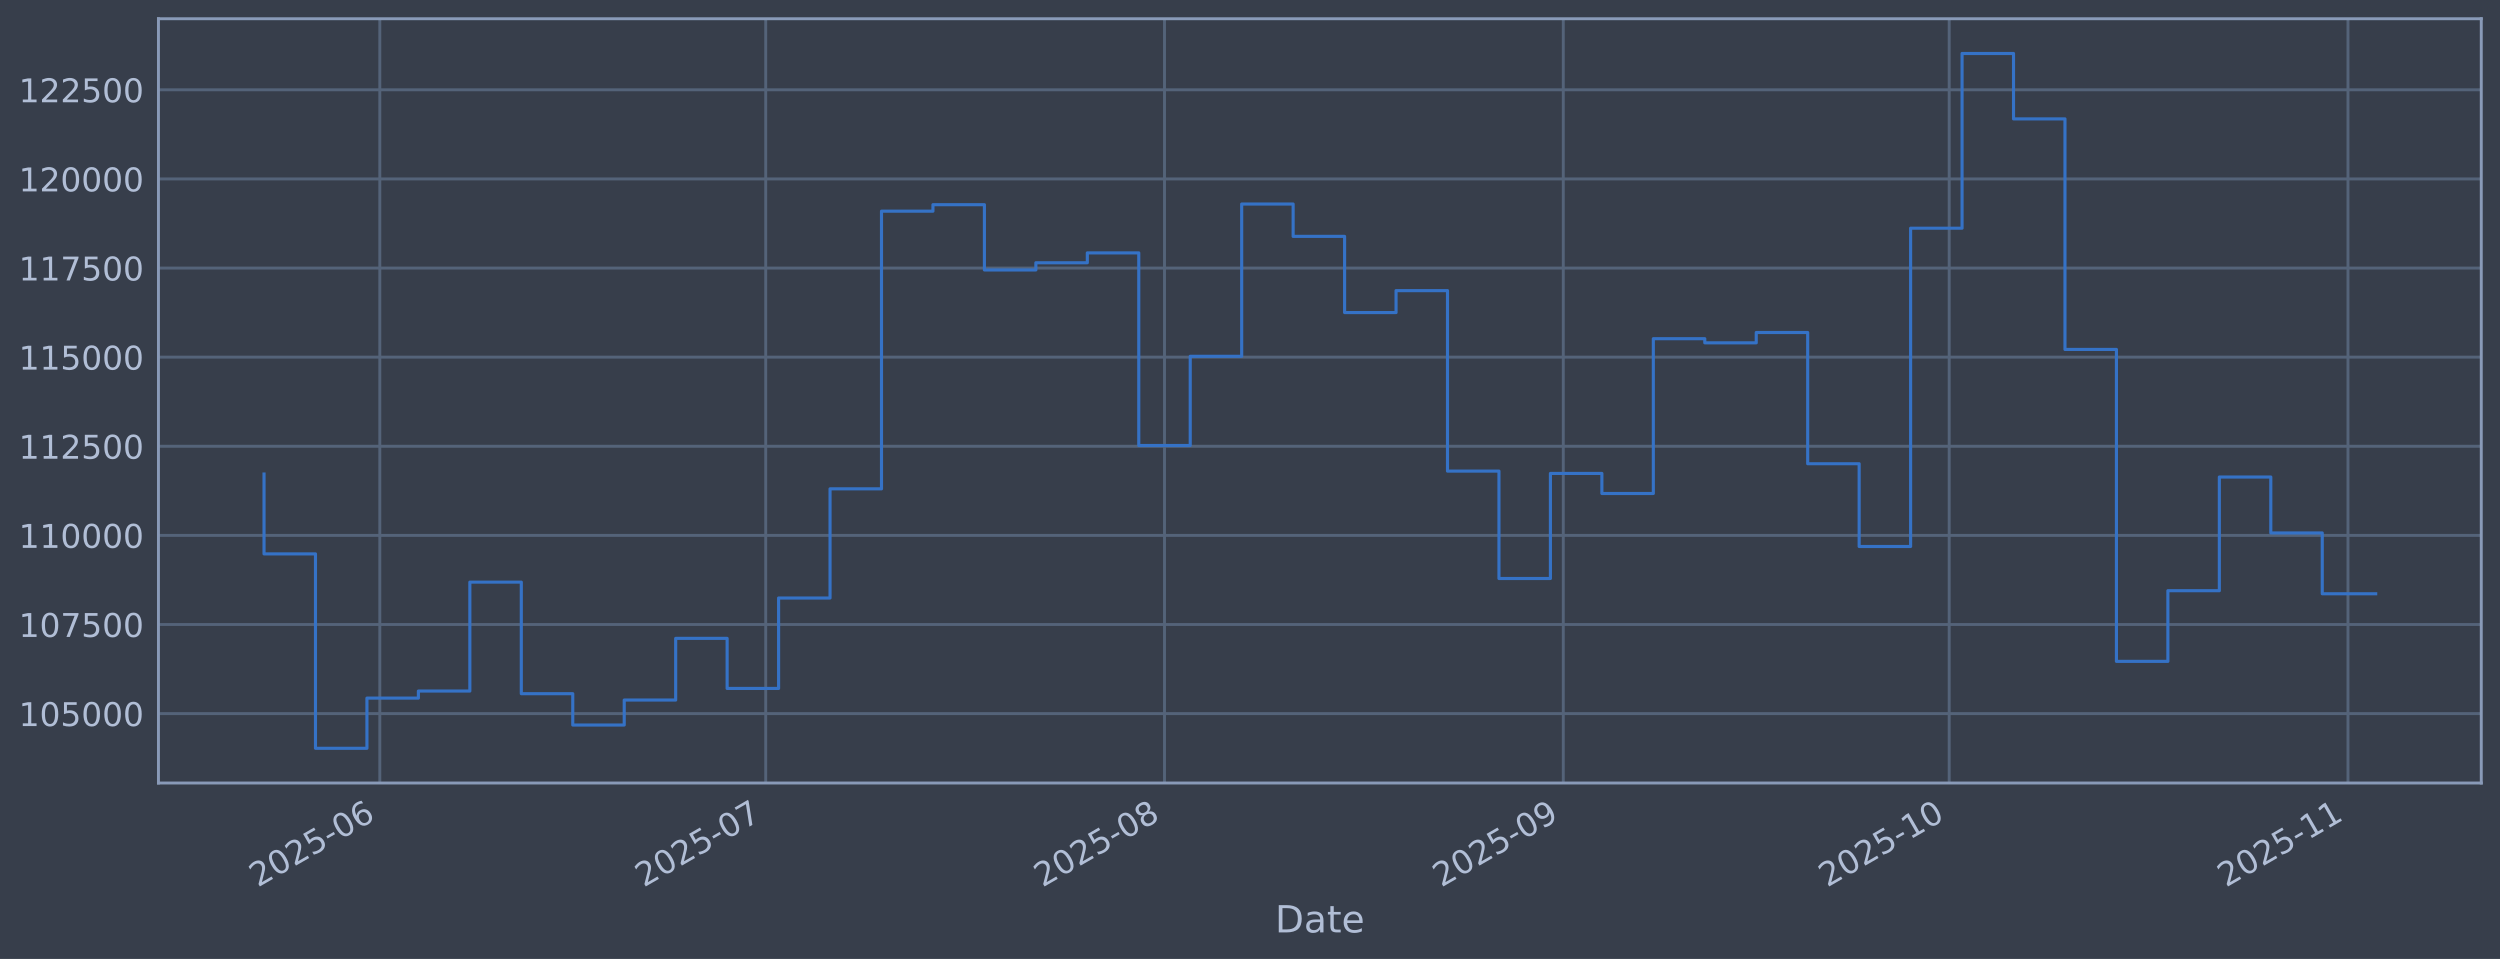
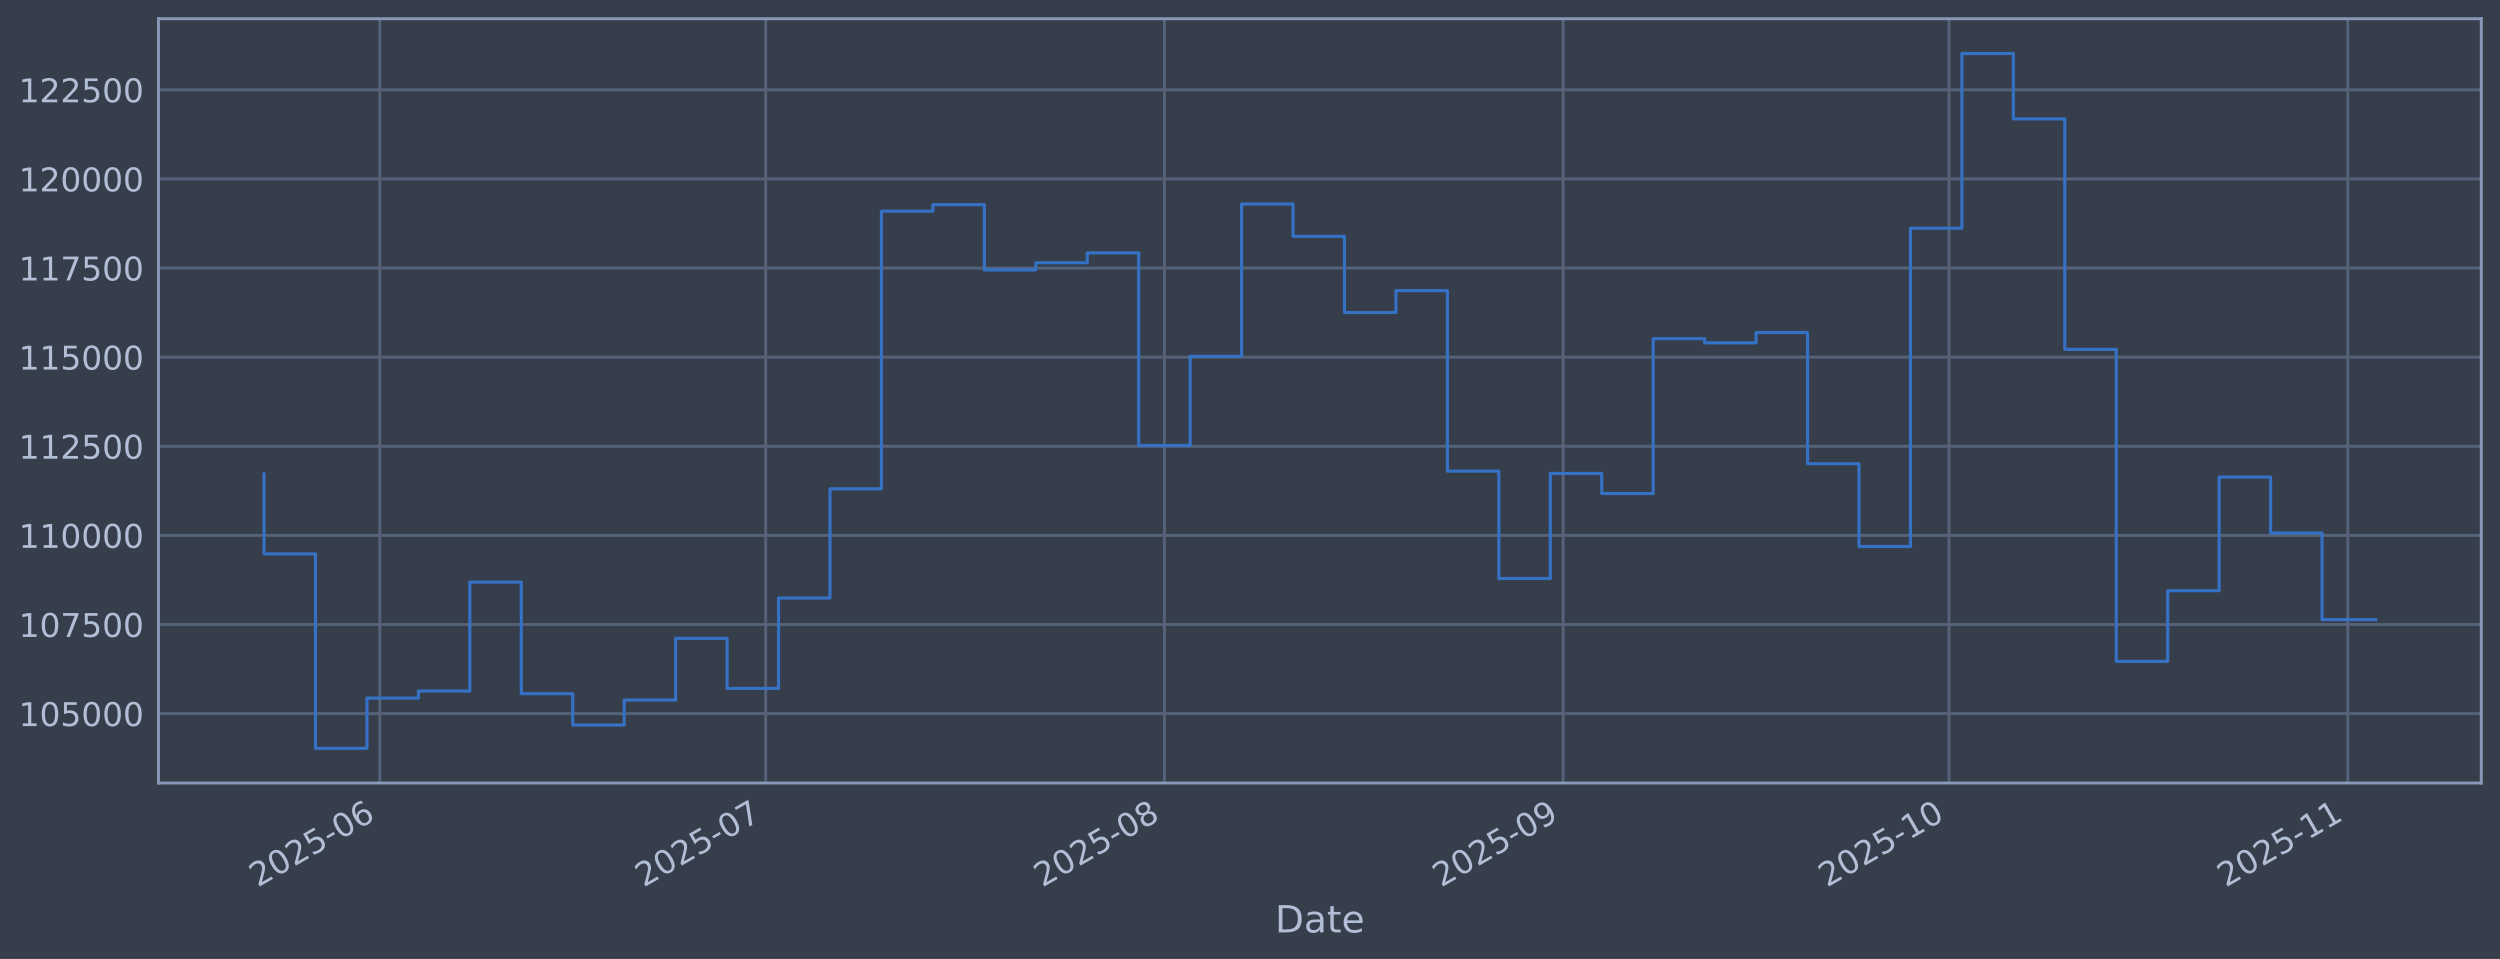
<svg xmlns="http://www.w3.org/2000/svg" xmlns:xlink="http://www.w3.org/1999/xlink" width="960.9pt" height="368.58pt" viewBox="0 0 960.9 368.58" version="1.1">
  <defs>
    <style type="text/css">*{stroke-linejoin: round; stroke-linecap: butt}</style>
  </defs>
  <g id="figure_1">
    <g id="patch_1">
      <path d="M 0 368.58  L 960.9 368.58  L 960.9 0  L 0 0  z " style="fill: #373e4b" />
    </g>
    <g id="axes_1">
      <g id="patch_2">
        <path d="M 60.901 300.96  L 953.701 300.96  L 953.701 7.2  L 60.901 7.2  z " style="fill: #373e4b" />
      </g>
      <g id="matplotlib.axis_1">
        <g id="xtick_1">
          <g id="line2d_1">
-             <path d="M 145.982 300.96  L 145.982 7.2  " clip-path="url(#p57d6fbf0e7)" style="fill: none; stroke: #546379; stroke-width: 1.12; stroke-linecap: square" />
+             <path d="M 145.977 300.96  L 145.977 7.2  " clip-path="url(#p630b05b6ce)" style="fill: none; stroke: #546379; stroke-width: 1.12; stroke-linecap: square" />
          </g>
          <g id="line2d_2" />
          <g id="text_1">
-             <g style="fill: #b1bed6" transform="translate(99.07827 341.1745) rotate(-30) scale(0.126 -0.126)">
+             <g style="fill: #b1bed6" transform="translate(99.07393 341.1745) rotate(-30) scale(0.126 -0.126)">
              <defs>
                <path id="DejaVuSans-32" d="M 1228 531  L 3431 531  L 3431 0  L 469 0  L 469 531  Q 828 903 1448 1529  Q 2069 2156 2228 2338  Q 2531 2678 2651 2914  Q 2772 3150 2772 3378  Q 2772 3750 2511 3984  Q 2250 4219 1831 4219  Q 1534 4219 1204 4116  Q 875 4013 500 3803  L 500 4441  Q 881 4594 1212 4672  Q 1544 4750 1819 4750  Q 2544 4750 2975 4387  Q 3406 4025 3406 3419  Q 3406 3131 3298 2873  Q 3191 2616 2906 2266  Q 2828 2175 2409 1742  Q 1991 1309 1228 531  z " transform="scale(0.015625)" />
                <path id="DejaVuSans-30" d="M 2034 4250  Q 1547 4250 1301 3770  Q 1056 3291 1056 2328  Q 1056 1369 1301 889  Q 1547 409 2034 409  Q 2525 409 2770 889  Q 3016 1369 3016 2328  Q 3016 3291 2770 3770  Q 2525 4250 2034 4250  z M 2034 4750  Q 2819 4750 3233 4129  Q 3647 3509 3647 2328  Q 3647 1150 3233 529  Q 2819 -91 2034 -91  Q 1250 -91 836 529  Q 422 1150 422 2328  Q 422 3509 836 4129  Q 1250 4750 2034 4750  z " transform="scale(0.015625)" />
                <path id="DejaVuSans-35" d="M 691 4666  L 3169 4666  L 3169 4134  L 1269 4134  L 1269 2991  Q 1406 3038 1543 3061  Q 1681 3084 1819 3084  Q 2600 3084 3056 2656  Q 3513 2228 3513 1497  Q 3513 744 3044 326  Q 2575 -91 1722 -91  Q 1428 -91 1123 -41  Q 819 9 494 109  L 494 744  Q 775 591 1075 516  Q 1375 441 1709 441  Q 2250 441 2565 725  Q 2881 1009 2881 1497  Q 2881 1984 2565 2268  Q 2250 2553 1709 2553  Q 1456 2553 1204 2497  Q 953 2441 691 2322  L 691 4666  z " transform="scale(0.015625)" />
                <path id="DejaVuSans-2d" d="M 313 2009  L 1997 2009  L 1997 1497  L 313 1497  L 313 2009  z " transform="scale(0.015625)" />
                <path id="DejaVuSans-36" d="M 2113 2584  Q 1688 2584 1439 2293  Q 1191 2003 1191 1497  Q 1191 994 1439 701  Q 1688 409 2113 409  Q 2538 409 2786 701  Q 3034 994 3034 1497  Q 3034 2003 2786 2293  Q 2538 2584 2113 2584  z M 3366 4563  L 3366 3988  Q 3128 4100 2886 4159  Q 2644 4219 2406 4219  Q 1781 4219 1451 3797  Q 1122 3375 1075 2522  Q 1259 2794 1537 2939  Q 1816 3084 2150 3084  Q 2853 3084 3261 2657  Q 3669 2231 3669 1497  Q 3669 778 3244 343  Q 2819 -91 2113 -91  Q 1303 -91 875 529  Q 447 1150 447 2328  Q 447 3434 972 4092  Q 1497 4750 2381 4750  Q 2619 4750 2861 4703  Q 3103 4656 3366 4563  z " transform="scale(0.015625)" />
              </defs>
              <use xlink:href="#DejaVuSans-32" />
              <use xlink:href="#DejaVuSans-30" transform="translate(63.62305 0)" />
              <use xlink:href="#DejaVuSans-32" transform="translate(127.2461 0)" />
              <use xlink:href="#DejaVuSans-35" transform="translate(190.8691 0)" />
              <use xlink:href="#DejaVuSans-2d" transform="translate(254.4922 0)" />
              <use xlink:href="#DejaVuSans-30" transform="translate(290.5762 0)" />
              <use xlink:href="#DejaVuSans-36" transform="translate(354.1992 0)" />
            </g>
          </g>
        </g>
        <g id="xtick_2">
          <g id="line2d_3">
-             <path d="M 294.312 300.96  L 294.312 7.2  " clip-path="url(#p57d6fbf0e7)" style="fill: none; stroke: #546379; stroke-width: 1.12; stroke-linecap: square" />
+             <path d="M 294.293 300.96  L 294.293 7.2  " clip-path="url(#p630b05b6ce)" style="fill: none; stroke: #546379; stroke-width: 1.12; stroke-linecap: square" />
          </g>
          <g id="line2d_4" />
          <g id="text_2">
-             <g style="fill: #b1bed6" transform="translate(247.409 341.1745) rotate(-30) scale(0.126 -0.126)">
+             <g style="fill: #b1bed6" transform="translate(247.3902 341.1745) rotate(-30) scale(0.126 -0.126)">
              <defs>
                <path id="DejaVuSans-37" d="M 525 4666  L 3525 4666  L 3525 4397  L 1831 0  L 1172 0  L 2766 4134  L 525 4134  L 525 4666  z " transform="scale(0.015625)" />
              </defs>
              <use xlink:href="#DejaVuSans-32" />
              <use xlink:href="#DejaVuSans-30" transform="translate(63.62305 0)" />
              <use xlink:href="#DejaVuSans-32" transform="translate(127.2461 0)" />
              <use xlink:href="#DejaVuSans-35" transform="translate(190.8691 0)" />
              <use xlink:href="#DejaVuSans-2d" transform="translate(254.4922 0)" />
              <use xlink:href="#DejaVuSans-30" transform="translate(290.5762 0)" />
              <use xlink:href="#DejaVuSans-37" transform="translate(354.1992 0)" />
            </g>
          </g>
        </g>
        <g id="xtick_3">
          <g id="line2d_5">
-             <path d="M 447.587 300.96  L 447.587 7.2  " clip-path="url(#p57d6fbf0e7)" style="fill: none; stroke: #546379; stroke-width: 1.12; stroke-linecap: square" />
+             <path d="M 447.554 300.96  L 447.554 7.2  " clip-path="url(#p630b05b6ce)" style="fill: none; stroke: #546379; stroke-width: 1.12; stroke-linecap: square" />
          </g>
          <g id="line2d_6" />
          <g id="text_3">
-             <g style="fill: #b1bed6" transform="translate(400.6841 341.1745) rotate(-30) scale(0.126 -0.126)">
+             <g style="fill: #b1bed6" transform="translate(400.6504 341.1745) rotate(-30) scale(0.126 -0.126)">
              <defs>
                <path id="DejaVuSans-38" d="M 2034 2216  Q 1584 2216 1326 1975  Q 1069 1734 1069 1313  Q 1069 891 1326 650  Q 1584 409 2034 409  Q 2484 409 2743 651  Q 3003 894 3003 1313  Q 3003 1734 2745 1975  Q 2488 2216 2034 2216  z M 1403 2484  Q 997 2584 770 2862  Q 544 3141 544 3541  Q 544 4100 942 4425  Q 1341 4750 2034 4750  Q 2731 4750 3128 4425  Q 3525 4100 3525 3541  Q 3525 3141 3298 2862  Q 3072 2584 2669 2484  Q 3125 2378 3379 2068  Q 3634 1759 3634 1313  Q 3634 634 3220 271  Q 2806 -91 2034 -91  Q 1263 -91 848 271  Q 434 634 434 1313  Q 434 1759 690 2068  Q 947 2378 1403 2484  z M 1172 3481  Q 1172 3119 1398 2916  Q 1625 2713 2034 2713  Q 2441 2713 2670 2916  Q 2900 3119 2900 3481  Q 2900 3844 2670 4047  Q 2441 4250 2034 4250  Q 1625 4250 1398 4047  Q 1172 3844 1172 3481  z " transform="scale(0.015625)" />
              </defs>
              <use xlink:href="#DejaVuSans-32" />
              <use xlink:href="#DejaVuSans-30" transform="translate(63.62305 0)" />
              <use xlink:href="#DejaVuSans-32" transform="translate(127.2461 0)" />
              <use xlink:href="#DejaVuSans-35" transform="translate(190.8691 0)" />
              <use xlink:href="#DejaVuSans-2d" transform="translate(254.4922 0)" />
              <use xlink:href="#DejaVuSans-30" transform="translate(290.5762 0)" />
              <use xlink:href="#DejaVuSans-38" transform="translate(354.1992 0)" />
            </g>
          </g>
        </g>
        <g id="xtick_4">
          <g id="line2d_7">
-             <path d="M 600.863 300.96  L 600.863 7.2  " clip-path="url(#p57d6fbf0e7)" style="fill: none; stroke: #546379; stroke-width: 1.12; stroke-linecap: square" />
+             <path d="M 600.814 300.96  L 600.814 7.2  " clip-path="url(#p630b05b6ce)" style="fill: none; stroke: #546379; stroke-width: 1.12; stroke-linecap: square" />
          </g>
          <g id="line2d_8" />
          <g id="text_4">
-             <g style="fill: #b1bed6" transform="translate(553.9592 341.1745) rotate(-30) scale(0.126 -0.126)">
+             <g style="fill: #b1bed6" transform="translate(553.9105 341.1745) rotate(-30) scale(0.126 -0.126)">
              <defs>
                <path id="DejaVuSans-39" d="M 703 97  L 703 672  Q 941 559 1184 500  Q 1428 441 1663 441  Q 2288 441 2617 861  Q 2947 1281 2994 2138  Q 2813 1869 2534 1725  Q 2256 1581 1919 1581  Q 1219 1581 811 2004  Q 403 2428 403 3163  Q 403 3881 828 4315  Q 1253 4750 1959 4750  Q 2769 4750 3195 4129  Q 3622 3509 3622 2328  Q 3622 1225 3098 567  Q 2575 -91 1691 -91  Q 1453 -91 1209 -44  Q 966 3 703 97  z M 1959 2075  Q 2384 2075 2632 2365  Q 2881 2656 2881 3163  Q 2881 3666 2632 3958  Q 2384 4250 1959 4250  Q 1534 4250 1286 3958  Q 1038 3666 1038 3163  Q 1038 2656 1286 2365  Q 1534 2075 1959 2075  z " transform="scale(0.015625)" />
              </defs>
              <use xlink:href="#DejaVuSans-32" />
              <use xlink:href="#DejaVuSans-30" transform="translate(63.62305 0)" />
              <use xlink:href="#DejaVuSans-32" transform="translate(127.2461 0)" />
              <use xlink:href="#DejaVuSans-35" transform="translate(190.8691 0)" />
              <use xlink:href="#DejaVuSans-2d" transform="translate(254.4922 0)" />
              <use xlink:href="#DejaVuSans-30" transform="translate(290.5762 0)" />
              <use xlink:href="#DejaVuSans-39" transform="translate(354.1992 0)" />
            </g>
          </g>
        </g>
        <g id="xtick_5">
          <g id="line2d_9">
-             <path d="M 749.193 300.96  L 749.193 7.2  " clip-path="url(#p57d6fbf0e7)" style="fill: none; stroke: #546379; stroke-width: 1.12; stroke-linecap: square" />
+             <path d="M 749.13 300.96  L 749.13 7.2  " clip-path="url(#p630b05b6ce)" style="fill: none; stroke: #546379; stroke-width: 1.12; stroke-linecap: square" />
          </g>
          <g id="line2d_10" />
          <g id="text_5">
-             <g style="fill: #b1bed6" transform="translate(702.29 341.1745) rotate(-30) scale(0.126 -0.126)">
+             <g style="fill: #b1bed6" transform="translate(702.2268 341.1745) rotate(-30) scale(0.126 -0.126)">
              <defs>
                <path id="DejaVuSans-31" d="M 794 531  L 1825 531  L 1825 4091  L 703 3866  L 703 4441  L 1819 4666  L 2450 4666  L 2450 531  L 3481 531  L 3481 0  L 794 0  L 794 531  z " transform="scale(0.015625)" />
              </defs>
              <use xlink:href="#DejaVuSans-32" />
              <use xlink:href="#DejaVuSans-30" transform="translate(63.62305 0)" />
              <use xlink:href="#DejaVuSans-32" transform="translate(127.2461 0)" />
              <use xlink:href="#DejaVuSans-35" transform="translate(190.8691 0)" />
              <use xlink:href="#DejaVuSans-2d" transform="translate(254.4922 0)" />
              <use xlink:href="#DejaVuSans-31" transform="translate(290.5762 0)" />
              <use xlink:href="#DejaVuSans-30" transform="translate(354.1992 0)" />
            </g>
          </g>
        </g>
        <g id="xtick_6">
          <g id="line2d_11">
-             <path d="M 902.468 300.96  L 902.468 7.2  " clip-path="url(#p57d6fbf0e7)" style="fill: none; stroke: #546379; stroke-width: 1.12; stroke-linecap: square" />
+             <path d="M 902.39 300.96  L 902.39 7.2  " clip-path="url(#p630b05b6ce)" style="fill: none; stroke: #546379; stroke-width: 1.12; stroke-linecap: square" />
          </g>
          <g id="line2d_12" />
          <g id="text_6">
-             <g style="fill: #b1bed6" transform="translate(855.5651 341.1745) rotate(-30) scale(0.126 -0.126)">
+             <g style="fill: #b1bed6" transform="translate(855.487 341.1745) rotate(-30) scale(0.126 -0.126)">
              <use xlink:href="#DejaVuSans-32" />
              <use xlink:href="#DejaVuSans-30" transform="translate(63.62305 0)" />
              <use xlink:href="#DejaVuSans-32" transform="translate(127.2461 0)" />
              <use xlink:href="#DejaVuSans-35" transform="translate(190.8691 0)" />
              <use xlink:href="#DejaVuSans-2d" transform="translate(254.4922 0)" />
              <use xlink:href="#DejaVuSans-31" transform="translate(290.5762 0)" />
              <use xlink:href="#DejaVuSans-31" transform="translate(354.1992 0)" />
            </g>
          </g>
        </g>
        <g id="text_7">
          <g style="fill: #b1bed6" transform="translate(490.0914 358.3856) scale(0.144 -0.144)">
            <defs>
              <path id="DejaVuSans-44" d="M 1259 4147  L 1259 519  L 2022 519  Q 2988 519 3436 956  Q 3884 1394 3884 2338  Q 3884 3275 3436 3711  Q 2988 4147 2022 4147  L 1259 4147  z M 628 4666  L 1925 4666  Q 3281 4666 3915 4102  Q 4550 3538 4550 2338  Q 4550 1131 3912 565  Q 3275 0 1925 0  L 628 0  L 628 4666  z " transform="scale(0.015625)" />
              <path id="DejaVuSans-61" d="M 2194 1759  Q 1497 1759 1228 1600  Q 959 1441 959 1056  Q 959 750 1161 570  Q 1363 391 1709 391  Q 2188 391 2477 730  Q 2766 1069 2766 1631  L 2766 1759  L 2194 1759  z M 3341 1997  L 3341 0  L 2766 0  L 2766 531  Q 2569 213 2275 61  Q 1981 -91 1556 -91  Q 1019 -91 701 211  Q 384 513 384 1019  Q 384 1609 779 1909  Q 1175 2209 1959 2209  L 2766 2209  L 2766 2266  Q 2766 2663 2505 2880  Q 2244 3097 1772 3097  Q 1472 3097 1187 3025  Q 903 2953 641 2809  L 641 3341  Q 956 3463 1253 3523  Q 1550 3584 1831 3584  Q 2591 3584 2966 3190  Q 3341 2797 3341 1997  z " transform="scale(0.015625)" />
              <path id="DejaVuSans-74" d="M 1172 4494  L 1172 3500  L 2356 3500  L 2356 3053  L 1172 3053  L 1172 1153  Q 1172 725 1289 603  Q 1406 481 1766 481  L 2356 481  L 2356 0  L 1766 0  Q 1100 0 847 248  Q 594 497 594 1153  L 594 3053  L 172 3053  L 172 3500  L 594 3500  L 594 4494  L 1172 4494  z " transform="scale(0.015625)" />
              <path id="DejaVuSans-65" d="M 3597 1894  L 3597 1613  L 953 1613  Q 991 1019 1311 708  Q 1631 397 2203 397  Q 2534 397 2845 478  Q 3156 559 3463 722  L 3463 178  Q 3153 47 2828 -22  Q 2503 -91 2169 -91  Q 1331 -91 842 396  Q 353 884 353 1716  Q 353 2575 817 3079  Q 1281 3584 2069 3584  Q 2775 3584 3186 3129  Q 3597 2675 3597 1894  z M 3022 2063  Q 3016 2534 2758 2815  Q 2500 3097 2075 3097  Q 1594 3097 1305 2825  Q 1016 2553 972 2059  L 3022 2063  z " transform="scale(0.015625)" />
            </defs>
            <use xlink:href="#DejaVuSans-44" />
            <use xlink:href="#DejaVuSans-61" transform="translate(77.00195 0)" />
            <use xlink:href="#DejaVuSans-74" transform="translate(138.2812 0)" />
            <use xlink:href="#DejaVuSans-65" transform="translate(177.4902 0)" />
          </g>
        </g>
      </g>
      <g id="matplotlib.axis_2">
        <g id="ytick_1">
          <g id="line2d_13">
-             <path d="M 60.901 274.286  L 953.701 274.286  " clip-path="url(#p57d6fbf0e7)" style="fill: none; stroke: #546379; stroke-width: 1.12; stroke-linecap: square" />
+             <path d="M 60.901 274.286  L 953.701 274.286  " clip-path="url(#p630b05b6ce)" style="fill: none; stroke: #546379; stroke-width: 1.12; stroke-linecap: square" />
          </g>
          <g id="line2d_14" />
          <g id="text_8">
            <g style="fill: #b1bed6" transform="translate(7.2 279.0725) scale(0.126 -0.126)">
              <use xlink:href="#DejaVuSans-31" />
              <use xlink:href="#DejaVuSans-30" transform="translate(63.62305 0)" />
              <use xlink:href="#DejaVuSans-35" transform="translate(127.2461 0)" />
              <use xlink:href="#DejaVuSans-30" transform="translate(190.8691 0)" />
              <use xlink:href="#DejaVuSans-30" transform="translate(254.4922 0)" />
              <use xlink:href="#DejaVuSans-30" transform="translate(318.1152 0)" />
            </g>
          </g>
        </g>
        <g id="ytick_2">
          <g id="line2d_15">
-             <path d="M 60.901 240.033  L 953.701 240.033  " clip-path="url(#p57d6fbf0e7)" style="fill: none; stroke: #546379; stroke-width: 1.12; stroke-linecap: square" />
+             <path d="M 60.901 240.033  L 953.701 240.033  " clip-path="url(#p630b05b6ce)" style="fill: none; stroke: #546379; stroke-width: 1.12; stroke-linecap: square" />
          </g>
          <g id="line2d_16" />
          <g id="text_9">
            <g style="fill: #b1bed6" transform="translate(7.2 244.8204) scale(0.126 -0.126)">
              <use xlink:href="#DejaVuSans-31" />
              <use xlink:href="#DejaVuSans-30" transform="translate(63.62305 0)" />
              <use xlink:href="#DejaVuSans-37" transform="translate(127.2461 0)" />
              <use xlink:href="#DejaVuSans-35" transform="translate(190.8691 0)" />
              <use xlink:href="#DejaVuSans-30" transform="translate(254.4922 0)" />
              <use xlink:href="#DejaVuSans-30" transform="translate(318.1152 0)" />
            </g>
          </g>
        </g>
        <g id="ytick_3">
          <g id="line2d_17">
-             <path d="M 60.901 205.781  L 953.701 205.781  " clip-path="url(#p57d6fbf0e7)" style="fill: none; stroke: #546379; stroke-width: 1.12; stroke-linecap: square" />
+             <path d="M 60.901 205.781  L 953.701 205.781  " clip-path="url(#p630b05b6ce)" style="fill: none; stroke: #546379; stroke-width: 1.12; stroke-linecap: square" />
          </g>
          <g id="line2d_18" />
          <g id="text_10">
            <g style="fill: #b1bed6" transform="translate(7.2 210.5682) scale(0.126 -0.126)">
              <use xlink:href="#DejaVuSans-31" />
              <use xlink:href="#DejaVuSans-31" transform="translate(63.62305 0)" />
              <use xlink:href="#DejaVuSans-30" transform="translate(127.2461 0)" />
              <use xlink:href="#DejaVuSans-30" transform="translate(190.8691 0)" />
              <use xlink:href="#DejaVuSans-30" transform="translate(254.4922 0)" />
              <use xlink:href="#DejaVuSans-30" transform="translate(318.1152 0)" />
            </g>
          </g>
        </g>
        <g id="ytick_4">
          <g id="line2d_19">
-             <path d="M 60.901 171.529  L 953.701 171.529  " clip-path="url(#p57d6fbf0e7)" style="fill: none; stroke: #546379; stroke-width: 1.12; stroke-linecap: square" />
+             <path d="M 60.901 171.529  L 953.701 171.529  " clip-path="url(#p630b05b6ce)" style="fill: none; stroke: #546379; stroke-width: 1.12; stroke-linecap: square" />
          </g>
          <g id="line2d_20" />
          <g id="text_11">
            <g style="fill: #b1bed6" transform="translate(7.2 176.316) scale(0.126 -0.126)">
              <use xlink:href="#DejaVuSans-31" />
              <use xlink:href="#DejaVuSans-31" transform="translate(63.62305 0)" />
              <use xlink:href="#DejaVuSans-32" transform="translate(127.2461 0)" />
              <use xlink:href="#DejaVuSans-35" transform="translate(190.8691 0)" />
              <use xlink:href="#DejaVuSans-30" transform="translate(254.4922 0)" />
              <use xlink:href="#DejaVuSans-30" transform="translate(318.1152 0)" />
            </g>
          </g>
        </g>
        <g id="ytick_5">
          <g id="line2d_21">
-             <path d="M 60.901 137.277  L 953.701 137.277  " clip-path="url(#p57d6fbf0e7)" style="fill: none; stroke: #546379; stroke-width: 1.12; stroke-linecap: square" />
+             <path d="M 60.901 137.277  L 953.701 137.277  " clip-path="url(#p630b05b6ce)" style="fill: none; stroke: #546379; stroke-width: 1.12; stroke-linecap: square" />
          </g>
          <g id="line2d_22" />
          <g id="text_12">
            <g style="fill: #b1bed6" transform="translate(7.2 142.0639) scale(0.126 -0.126)">
              <use xlink:href="#DejaVuSans-31" />
              <use xlink:href="#DejaVuSans-31" transform="translate(63.62305 0)" />
              <use xlink:href="#DejaVuSans-35" transform="translate(127.2461 0)" />
              <use xlink:href="#DejaVuSans-30" transform="translate(190.8691 0)" />
              <use xlink:href="#DejaVuSans-30" transform="translate(254.4922 0)" />
              <use xlink:href="#DejaVuSans-30" transform="translate(318.1152 0)" />
            </g>
          </g>
        </g>
        <g id="ytick_6">
          <g id="line2d_23">
-             <path d="M 60.901 103.025  L 953.701 103.025  " clip-path="url(#p57d6fbf0e7)" style="fill: none; stroke: #546379; stroke-width: 1.12; stroke-linecap: square" />
+             <path d="M 60.901 103.025  L 953.701 103.025  " clip-path="url(#p630b05b6ce)" style="fill: none; stroke: #546379; stroke-width: 1.12; stroke-linecap: square" />
          </g>
          <g id="line2d_24" />
          <g id="text_13">
            <g style="fill: #b1bed6" transform="translate(7.2 107.8117) scale(0.126 -0.126)">
              <use xlink:href="#DejaVuSans-31" />
              <use xlink:href="#DejaVuSans-31" transform="translate(63.62305 0)" />
              <use xlink:href="#DejaVuSans-37" transform="translate(127.2461 0)" />
              <use xlink:href="#DejaVuSans-35" transform="translate(190.8691 0)" />
              <use xlink:href="#DejaVuSans-30" transform="translate(254.4922 0)" />
              <use xlink:href="#DejaVuSans-30" transform="translate(318.1152 0)" />
            </g>
          </g>
        </g>
        <g id="ytick_7">
          <g id="line2d_25">
-             <path d="M 60.901 68.773  L 953.701 68.773  " clip-path="url(#p57d6fbf0e7)" style="fill: none; stroke: #546379; stroke-width: 1.12; stroke-linecap: square" />
+             <path d="M 60.901 68.773  L 953.701 68.773  " clip-path="url(#p630b05b6ce)" style="fill: none; stroke: #546379; stroke-width: 1.12; stroke-linecap: square" />
          </g>
          <g id="line2d_26" />
          <g id="text_14">
            <g style="fill: #b1bed6" transform="translate(7.2 73.55953) scale(0.126 -0.126)">
              <use xlink:href="#DejaVuSans-31" />
              <use xlink:href="#DejaVuSans-32" transform="translate(63.62305 0)" />
              <use xlink:href="#DejaVuSans-30" transform="translate(127.2461 0)" />
              <use xlink:href="#DejaVuSans-30" transform="translate(190.8691 0)" />
              <use xlink:href="#DejaVuSans-30" transform="translate(254.4922 0)" />
              <use xlink:href="#DejaVuSans-30" transform="translate(318.1152 0)" />
            </g>
          </g>
        </g>
        <g id="ytick_8">
          <g id="line2d_27">
-             <path d="M 60.901 34.52  L 953.701 34.52  " clip-path="url(#p57d6fbf0e7)" style="fill: none; stroke: #546379; stroke-width: 1.12; stroke-linecap: square" />
+             <path d="M 60.901 34.52  L 953.701 34.52  " clip-path="url(#p630b05b6ce)" style="fill: none; stroke: #546379; stroke-width: 1.12; stroke-linecap: square" />
          </g>
          <g id="line2d_28" />
          <g id="text_15">
            <g style="fill: #b1bed6" transform="translate(7.2 39.30736) scale(0.126 -0.126)">
              <use xlink:href="#DejaVuSans-31" />
              <use xlink:href="#DejaVuSans-32" transform="translate(63.62305 0)" />
              <use xlink:href="#DejaVuSans-32" transform="translate(127.2461 0)" />
              <use xlink:href="#DejaVuSans-35" transform="translate(190.8691 0)" />
              <use xlink:href="#DejaVuSans-30" transform="translate(254.4922 0)" />
              <use xlink:href="#DejaVuSans-30" transform="translate(318.1152 0)" />
            </g>
          </g>
        </g>
      </g>
      <g id="line2d_29">
-         <path d="M 101.482 182.186  L 101.482 212.888  L 121.26 212.888  L 121.26 287.607  L 141.037 287.607  L 141.037 268.333  L 160.815 268.333  L 160.815 265.613  L 180.592 265.613  L 180.592 223.75  L 200.369 223.75  L 200.369 266.631  L 220.147 266.631  L 220.147 278.665  L 239.924 278.665  L 239.924 269.075  L 259.702 269.075  L 259.702 245.372  L 279.479 245.372  L 279.479 264.615  L 299.257 264.615  L 299.257 229.852  L 319.034 229.852  L 319.034 187.898  L 338.812 187.898  L 338.812 81.166  L 358.589 81.166  L 358.589 78.68  L 378.366 78.68  L 378.366 103.754  L 398.144 103.754  L 398.144 100.992  L 417.921 100.992  L 417.921 97.194  L 437.699 97.194  L 437.699 171.232  L 457.476 171.232  L 457.476 136.942  L 477.254 136.942  L 477.254 78.426  L 497.031 78.426  L 497.031 90.86  L 516.808 90.86  L 516.808 120.135  L 536.586 120.135  L 536.586 111.698  L 556.363 111.698  L 556.363 181.072  L 576.141 181.072  L 576.141 222.348  L 595.918 222.348  L 595.918 181.975  L 615.696 181.975  L 615.696 189.676  L 635.473 189.676  L 635.473 130.184  L 655.25 130.184  L 655.25 131.764  L 675.028 131.764  L 675.028 127.804  L 694.805 127.804  L 694.805 178.239  L 714.583 178.239  L 714.583 210.044  L 734.36 210.044  L 734.36 87.711  L 754.138 87.711  L 754.138 20.553  L 773.915 20.553  L 773.915 45.695  L 793.692 45.695  L 793.692 134.311  L 813.47 134.311  L 813.47 254.199  L 833.247 254.199  L 833.247 227.044  L 853.025 227.044  L 853.025 183.344  L 872.802 183.344  L 872.802 204.842  L 892.58 204.842  L 892.58 228.221  L 913.119 228.221  " clip-path="url(#p57d6fbf0e7)" style="fill: none; stroke: #3572c6; stroke-width: 1.2; stroke-linecap: square" />
+         <path d="M 101.482 182.186  L 101.482 212.888  L 121.258 212.888  L 121.258 287.607  L 141.033 287.607  L 141.033 268.333  L 160.809 268.333  L 160.809 265.613  L 180.584 265.613  L 180.584 223.75  L 200.36 223.75  L 200.36 266.631  L 220.135 266.631  L 220.135 278.665  L 239.911 278.665  L 239.911 269.075  L 259.686 269.075  L 259.686 245.372  L 279.462 245.372  L 279.462 264.615  L 299.237 264.615  L 299.237 229.852  L 319.013 229.852  L 319.013 187.898  L 338.788 187.898  L 338.788 81.166  L 358.564 81.166  L 358.564 78.68  L 378.339 78.68  L 378.339 103.754  L 398.115 103.754  L 398.115 100.992  L 417.89 100.992  L 417.89 97.194  L 437.666 97.194  L 437.666 171.232  L 457.441 171.232  L 457.441 136.942  L 477.217 136.942  L 477.217 78.426  L 496.992 78.426  L 496.992 90.86  L 516.768 90.86  L 516.768 120.135  L 536.543 120.135  L 536.543 111.698  L 556.319 111.698  L 556.319 181.072  L 576.094 181.072  L 576.094 222.348  L 595.87 222.348  L 595.87 181.975  L 615.645 181.975  L 615.645 189.676  L 635.421 189.676  L 635.421 130.184  L 655.196 130.184  L 655.196 131.764  L 674.972 131.764  L 674.972 127.804  L 694.747 127.804  L 694.747 178.239  L 714.523 178.239  L 714.523 210.044  L 734.298 210.044  L 734.298 87.711  L 754.074 87.711  L 754.074 20.553  L 773.849 20.553  L 773.849 45.695  L 793.625 45.695  L 793.625 134.311  L 813.4 134.311  L 813.4 254.199  L 833.176 254.199  L 833.176 227.044  L 852.951 227.044  L 852.951 183.344  L 872.727 183.344  L 872.727 204.842  L 892.503 204.842  L 892.503 238.168  L 913.119 238.168  " clip-path="url(#p630b05b6ce)" style="fill: none; stroke: #3572c6; stroke-width: 1.2; stroke-linecap: square" />
      </g>
      <g id="patch_3">
        <path d="M 60.901 300.96  L 60.901 7.2  " style="fill: none; stroke: #899ab8; stroke-width: 1.12; stroke-linejoin: miter; stroke-linecap: square" />
      </g>
      <g id="patch_4">
        <path d="M 953.701 300.96  L 953.701 7.2  " style="fill: none; stroke: #899ab8; stroke-width: 1.12; stroke-linejoin: miter; stroke-linecap: square" />
      </g>
      <g id="patch_5">
        <path d="M 60.901 300.96  L 953.701 300.96  " style="fill: none; stroke: #899ab8; stroke-width: 1.12; stroke-linejoin: miter; stroke-linecap: square" />
      </g>
      <g id="patch_6">
        <path d="M 60.901 7.2  L 953.701 7.2  " style="fill: none; stroke: #899ab8; stroke-width: 1.12; stroke-linejoin: miter; stroke-linecap: square" />
      </g>
    </g>
  </g>
  <defs>
-     <clipPath id="p57d6fbf0e7">
+     <clipPath id="p630b05b6ce">
      <rect x="60.901" y="7.2" width="892.8" height="293.76" />
    </clipPath>
  </defs>
</svg>
